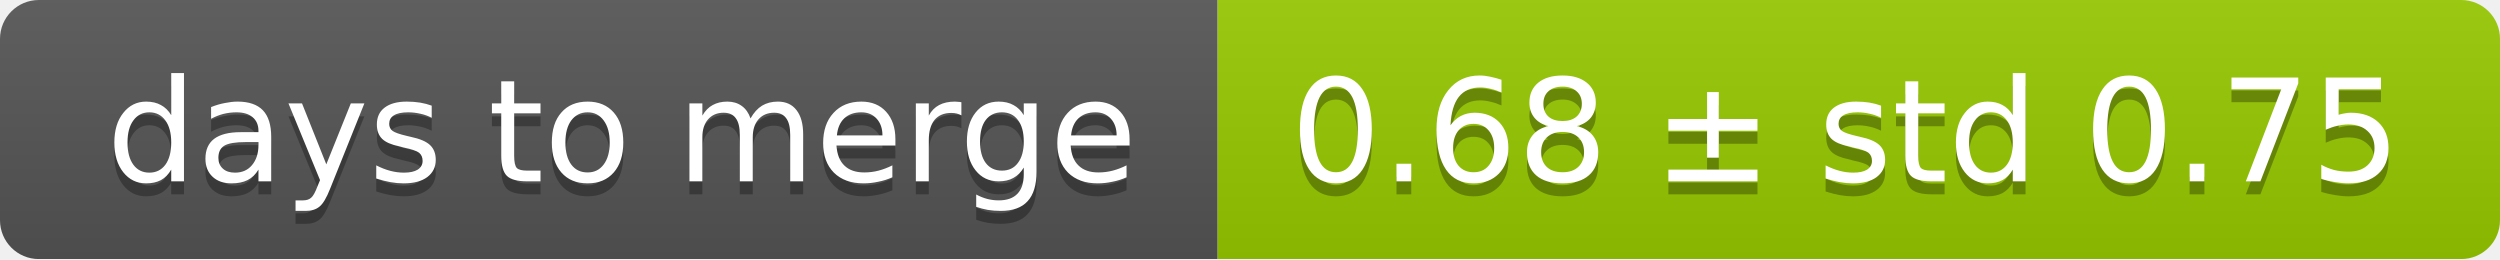
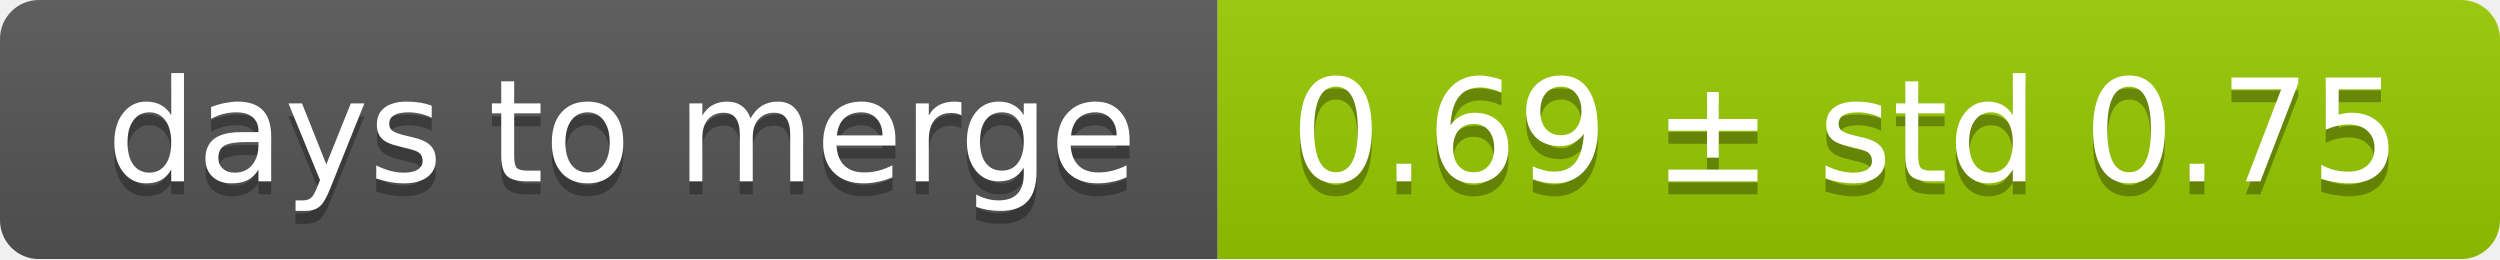
<svg xmlns="http://www.w3.org/2000/svg" width="193" height="20">
  <linearGradient id="smooth" x2="0" y2="100%">
    <stop offset="0" stop-color="#bbb" stop-opacity=".1" />
    <stop offset="1" stop-opacity=".1" />
  </linearGradient>
  <mask id="round">
    <rect width="193" height="20" rx="3" fill="#fff" />
  </mask>
  <g mask="url(#round)">
    <rect width="94" height="20" fill="#555" />
    <rect x="94" width="99" height="20" fill="#97ca00" />
    <rect width="193" height="20" fill="url(#smooth)" />
  </g>
  <g fill="#fff" text-anchor="middle" font-family="DejaVu Sans,Verdana,Geneva,sans-serif" font-size="11">
    <text x="48" y="15" fill="#010101" fill-opacity=".3">days to merge</text>
    <text x="48" y="14">days to merge</text>
-     <text x="142.5" y="15" fill="#010101" fill-opacity=".3">0.68 ± std 0.75</text>
-     <text x="142.5" y="14">0.68 ± std 0.75</text>
+     <text x="142.5" y="15" fill="#010101" fill-opacity=".3">0.69 ± std 0.75</text>
+     <text x="142.5" y="14">0.69 ± std 0.75</text>
  </g>
</svg>
